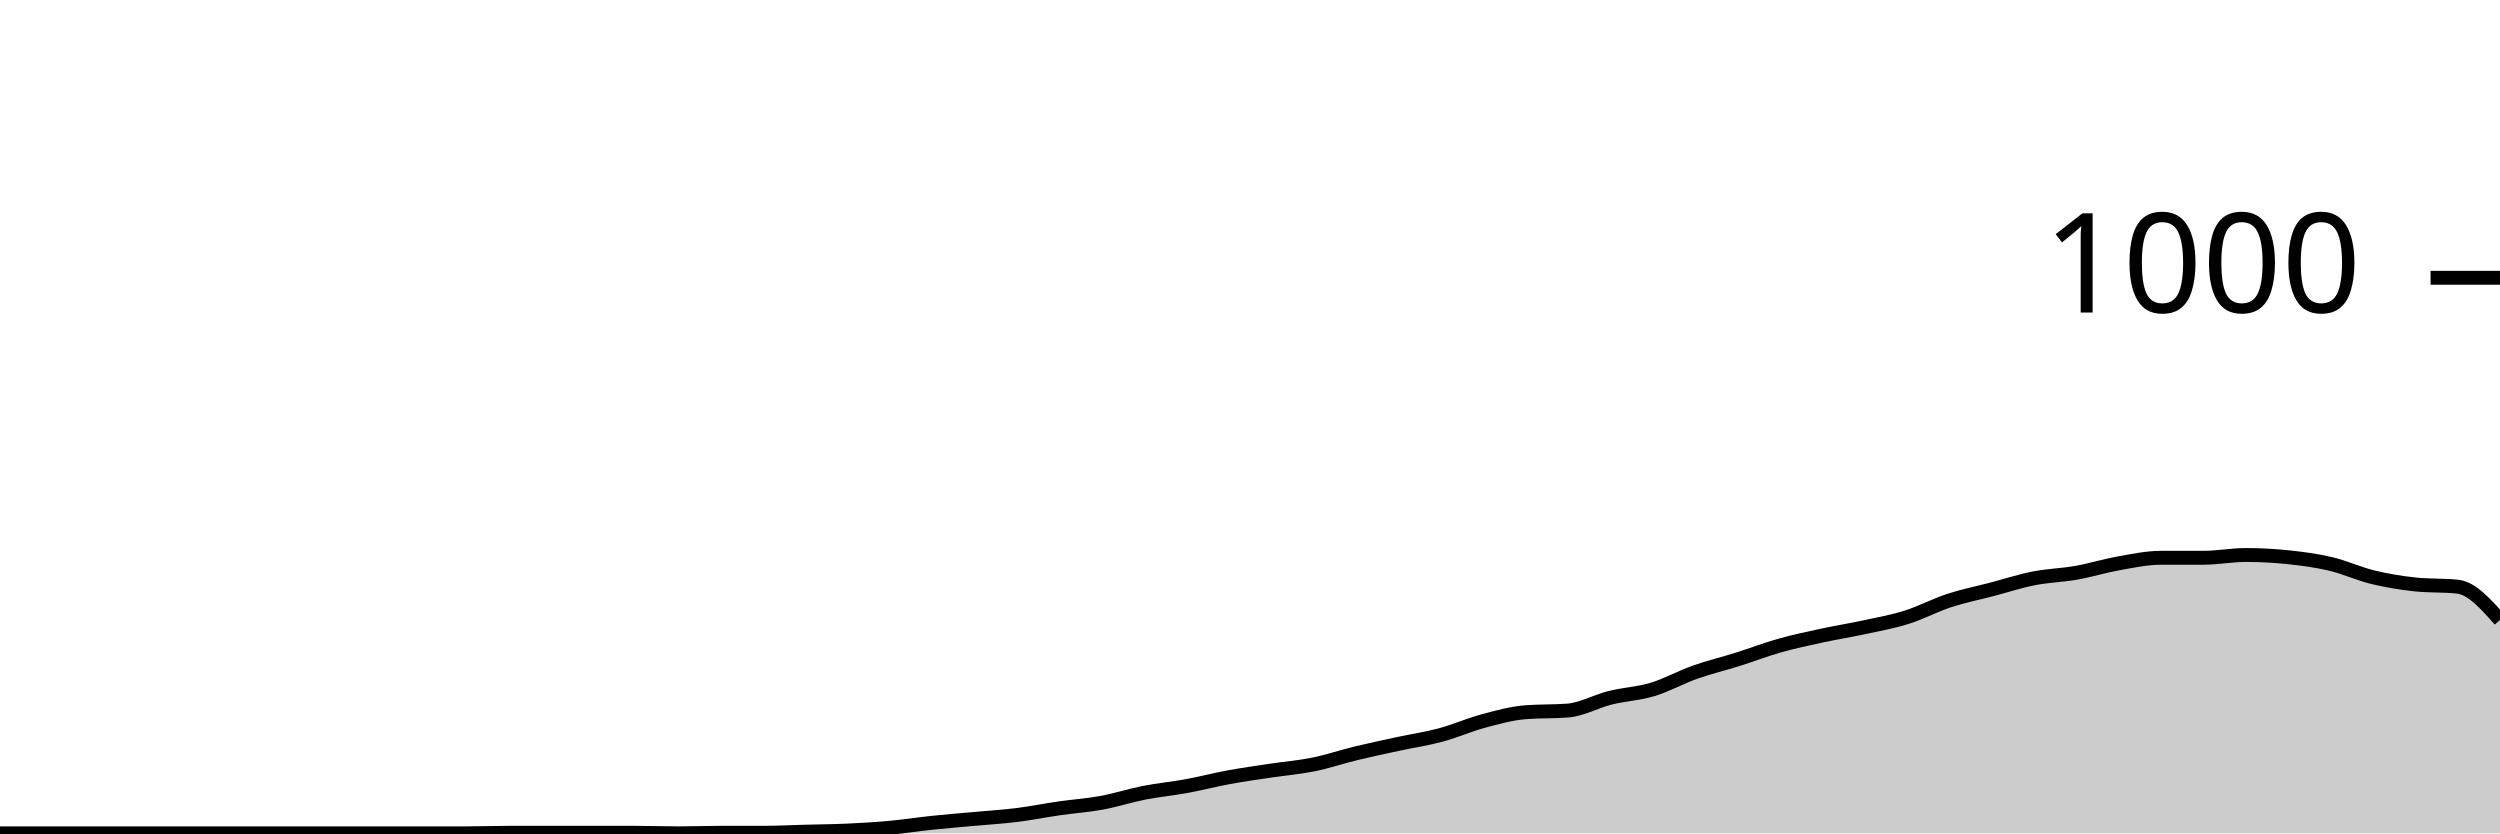
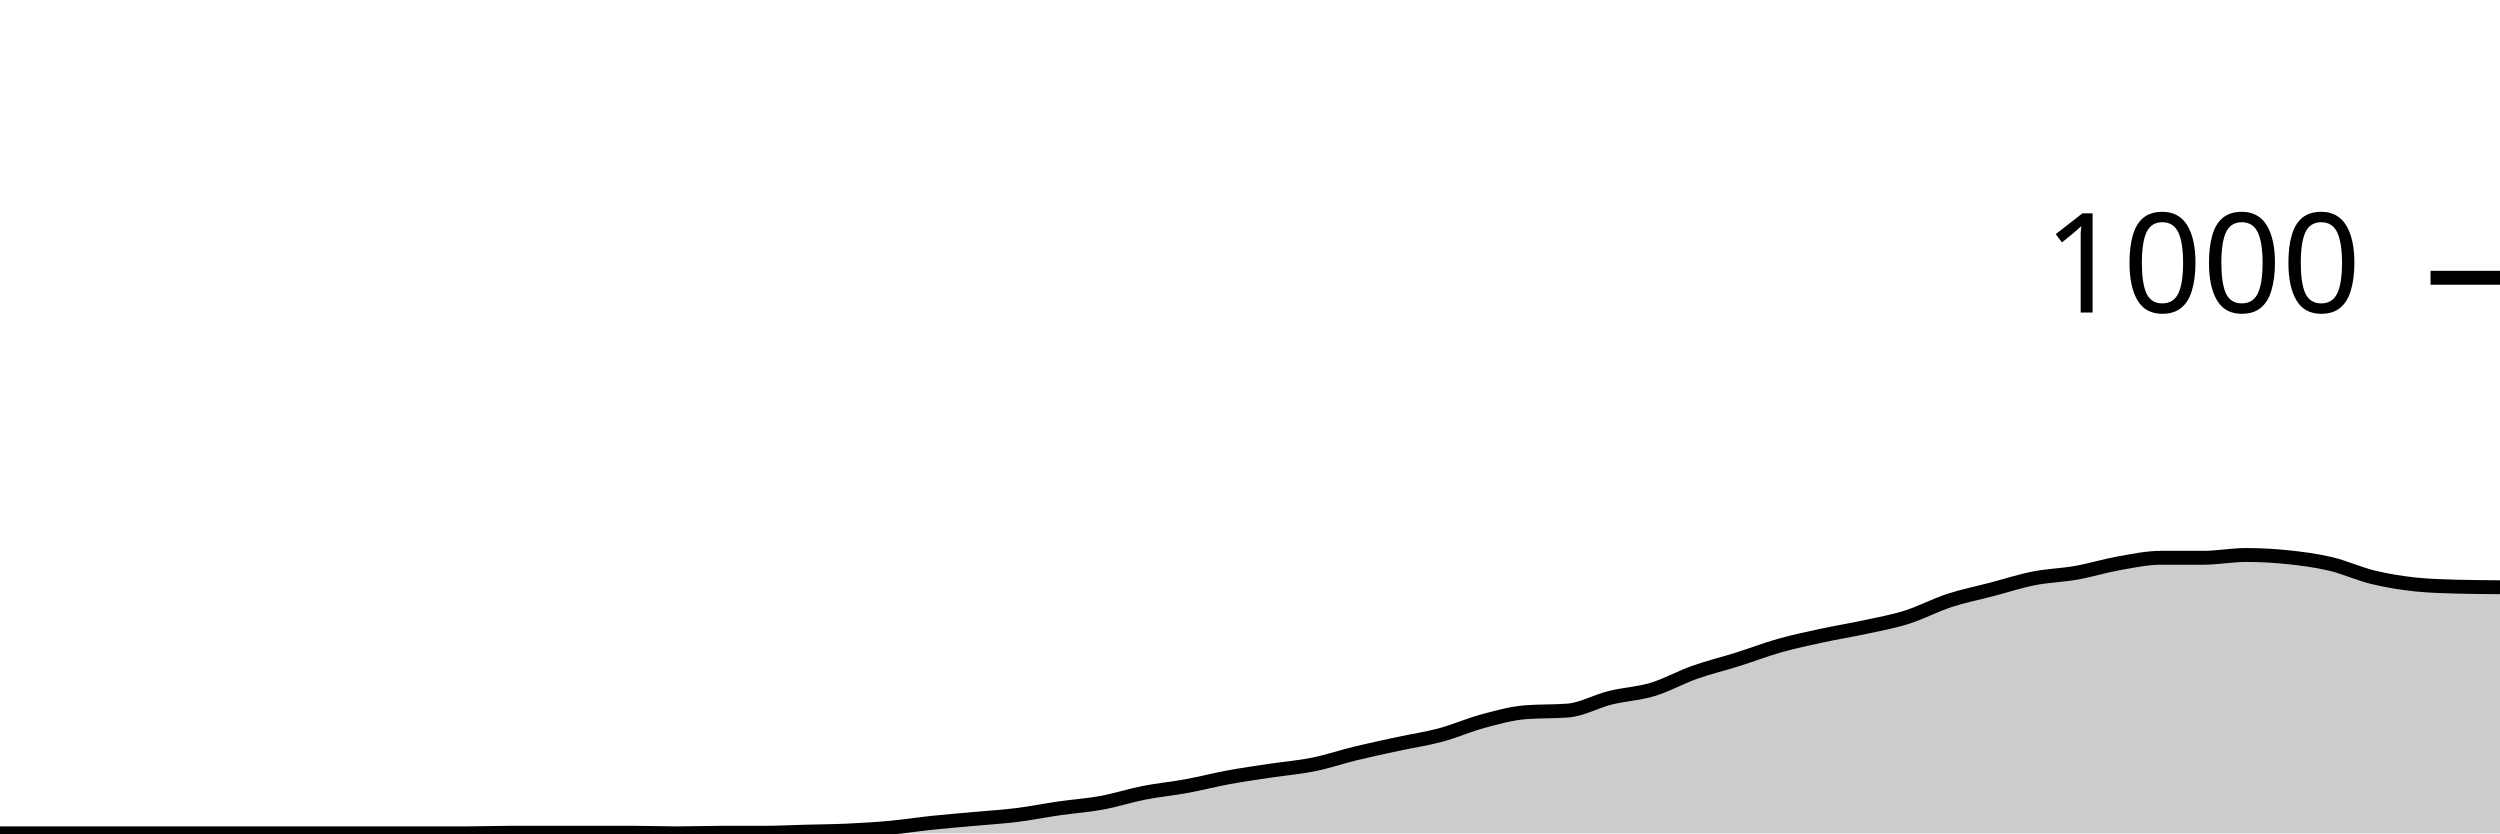
<svg xmlns="http://www.w3.org/2000/svg" viewBox="0 0 180 60">
  <g transform="translate(0,20)">
-     <path class="area" fill="rgba(0, 0, 0, 0.2)" d="M0,40C1.017,40,2.034,40,3.051,40C4.068,40,5.085,40,6.102,40C7.119,40,8.136,40,9.153,40C10.169,40,11.186,40,12.203,40C13.22,40,14.237,40,15.254,40C16.271,40,17.288,40,18.305,40C19.322,40,20.339,40,21.356,40C22.373,40,23.39,40,24.407,40C25.424,40,26.441,40,27.458,40C28.475,40,29.492,40,30.508,40C31.525,40,32.542,40,33.559,40C34.576,40,35.593,39.96,36.61,39.96C37.627,39.96,38.644,39.96,39.661,39.96C40.678,39.96,41.695,39.96,42.712,39.96C43.729,39.96,44.746,39.96,45.763,39.96C46.78,39.96,47.797,40,48.814,40C49.831,40,50.847,39.96,51.864,39.96C52.881,39.96,53.898,39.96,54.915,39.96C55.932,39.96,56.949,39.907,57.966,39.88C58.983,39.853,60,39.847,61.017,39.8C62.034,39.753,63.051,39.693,64.068,39.6C65.085,39.507,66.102,39.347,67.119,39.24C68.136,39.133,69.153,39.053,70.169,38.96C71.186,38.867,72.203,38.807,73.22,38.68C74.237,38.553,75.254,38.347,76.271,38.2C77.288,38.053,78.305,37.987,79.322,37.8C80.339,37.613,81.356,37.28,82.373,37.08C83.39,36.88,84.407,36.787,85.424,36.6C86.441,36.413,87.458,36.147,88.475,35.96C89.492,35.773,90.508,35.633,91.525,35.48C92.542,35.327,93.559,35.247,94.576,35.04C95.593,34.833,96.61,34.487,97.627,34.24C98.644,33.993,99.661,33.78,100.678,33.56C101.695,33.34,102.712,33.193,103.729,32.92C104.746,32.647,105.763,32.193,106.78,31.92C107.797,31.647,108.814,31.36,109.831,31.28C110.847,31.2,111.864,31.24,112.881,31.16C113.898,31.08,114.915,30.493,115.932,30.24C116.949,29.987,117.966,29.947,118.983,29.64C120,29.333,121.017,28.76,122.034,28.4C123.051,28.04,124.068,27.8,125.085,27.48C126.102,27.16,127.119,26.767,128.136,26.48C129.153,26.193,130.169,25.98,131.186,25.76C132.203,25.54,133.22,25.38,134.237,25.16C135.254,24.94,136.271,24.76,137.288,24.44C138.305,24.12,139.322,23.573,140.339,23.24C141.356,22.907,142.373,22.707,143.39,22.44C144.407,22.173,145.424,21.84,146.441,21.64C147.458,21.44,148.475,21.42,149.492,21.24C150.508,21.06,151.525,20.74,152.542,20.56C153.559,20.38,154.576,20.16,155.593,20.16C156.61,20.16,157.627,20.16,158.644,20.16C159.661,20.16,160.678,19.96,161.695,19.96C162.712,19.96,163.729,20.013,164.746,20.12C165.763,20.227,166.78,20.36,167.797,20.6C168.814,20.84,169.831,21.313,170.847,21.56C171.864,21.807,172.881,21.973,173.898,22.08C174.915,22.187,175.932,22.133,176.949,22.24C177.966,22.347,178.983,23.493,180,24.64L180,40C178.983,40,177.966,40,176.949,40C175.932,40,174.915,40,173.898,40C172.881,40,171.864,40,170.847,40C169.831,40,168.814,40,167.797,40C166.78,40,165.763,40,164.746,40C163.729,40,162.712,40,161.695,40C160.678,40,159.661,40,158.644,40C157.627,40,156.61,40,155.593,40C154.576,40,153.559,40,152.542,40C151.525,40,150.508,40,149.492,40C148.475,40,147.458,40,146.441,40C145.424,40,144.407,40,143.39,40C142.373,40,141.356,40,140.339,40C139.322,40,138.305,40,137.288,40C136.271,40,135.254,40,134.237,40C133.22,40,132.203,40,131.186,40C130.169,40,129.153,40,128.136,40C127.119,40,126.102,40,125.085,40C124.068,40,123.051,40,122.034,40C121.017,40,120,40,118.983,40C117.966,40,116.949,40,115.932,40C114.915,40,113.898,40,112.881,40C111.864,40,110.847,40,109.831,40C108.814,40,107.797,40,106.78,40C105.763,40,104.746,40,103.729,40C102.712,40,101.695,40,100.678,40C99.661,40,98.644,40,97.627,40C96.61,40,95.593,40,94.576,40C93.559,40,92.542,40,91.525,40C90.508,40,89.492,40,88.475,40C87.458,40,86.441,40,85.424,40C84.407,40,83.39,40,82.373,40C81.356,40,80.339,40,79.322,40C78.305,40,77.288,40,76.271,40C75.254,40,74.237,40,73.22,40C72.203,40,71.186,40,70.169,40C69.153,40,68.136,40,67.119,40C66.102,40,65.085,40,64.068,40C63.051,40,62.034,40,61.017,40C60,40,58.983,40,57.966,40C56.949,40,55.932,40,54.915,40C53.898,40,52.881,40,51.864,40C50.847,40,49.831,40,48.814,40C47.797,40,46.78,40,45.763,40C44.746,40,43.729,40,42.712,40C41.695,40,40.678,40,39.661,40C38.644,40,37.627,40,36.61,40C35.593,40,34.576,40,33.559,40C32.542,40,31.525,40,30.508,40C29.492,40,28.475,40,27.458,40C26.441,40,25.424,40,24.407,40C23.39,40,22.373,40,21.356,40C20.339,40,19.322,40,18.305,40C17.288,40,16.271,40,15.254,40C14.237,40,13.22,40,12.203,40C11.186,40,10.169,40,9.153,40C8.136,40,7.119,40,6.102,40C5.085,40,4.068,40,3.051,40C2.034,40,1.017,40,0,40Z" />
-     <path class="line" stroke="black" fill="none" d="M0,40C1.017,40,2.034,40,3.051,40C4.068,40,5.085,40,6.102,40C7.119,40,8.136,40,9.153,40C10.169,40,11.186,40,12.203,40C13.22,40,14.237,40,15.254,40C16.271,40,17.288,40,18.305,40C19.322,40,20.339,40,21.356,40C22.373,40,23.39,40,24.407,40C25.424,40,26.441,40,27.458,40C28.475,40,29.492,40,30.508,40C31.525,40,32.542,40,33.559,40C34.576,40,35.593,39.96,36.61,39.96C37.627,39.96,38.644,39.96,39.661,39.96C40.678,39.96,41.695,39.96,42.712,39.96C43.729,39.96,44.746,39.96,45.763,39.96C46.78,39.96,47.797,40,48.814,40C49.831,40,50.847,39.96,51.864,39.96C52.881,39.96,53.898,39.96,54.915,39.96C55.932,39.96,56.949,39.907,57.966,39.88C58.983,39.853,60,39.847,61.017,39.8C62.034,39.753,63.051,39.693,64.068,39.6C65.085,39.507,66.102,39.347,67.119,39.24C68.136,39.133,69.153,39.053,70.169,38.96C71.186,38.867,72.203,38.807,73.22,38.68C74.237,38.553,75.254,38.347,76.271,38.2C77.288,38.053,78.305,37.987,79.322,37.8C80.339,37.613,81.356,37.28,82.373,37.08C83.39,36.88,84.407,36.787,85.424,36.6C86.441,36.413,87.458,36.147,88.475,35.96C89.492,35.773,90.508,35.633,91.525,35.48C92.542,35.327,93.559,35.247,94.576,35.04C95.593,34.833,96.61,34.487,97.627,34.24C98.644,33.993,99.661,33.78,100.678,33.56C101.695,33.34,102.712,33.193,103.729,32.92C104.746,32.647,105.763,32.193,106.78,31.92C107.797,31.647,108.814,31.36,109.831,31.28C110.847,31.2,111.864,31.24,112.881,31.16C113.898,31.08,114.915,30.493,115.932,30.24C116.949,29.987,117.966,29.947,118.983,29.64C120,29.333,121.017,28.76,122.034,28.4C123.051,28.04,124.068,27.8,125.085,27.48C126.102,27.16,127.119,26.767,128.136,26.48C129.153,26.193,130.169,25.98,131.186,25.76C132.203,25.54,133.22,25.38,134.237,25.16C135.254,24.94,136.271,24.76,137.288,24.44C138.305,24.12,139.322,23.573,140.339,23.24C141.356,22.907,142.373,22.707,143.39,22.44C144.407,22.173,145.424,21.84,146.441,21.64C147.458,21.44,148.475,21.42,149.492,21.24C150.508,21.06,151.525,20.74,152.542,20.56C153.559,20.38,154.576,20.16,155.593,20.16C156.61,20.16,157.627,20.16,158.644,20.16C159.661,20.16,160.678,19.96,161.695,19.96C162.712,19.96,163.729,20.013,164.746,20.12C165.763,20.227,166.78,20.36,167.797,20.6C168.814,20.84,169.831,21.313,170.847,21.56C171.864,21.807,172.881,21.973,173.898,22.08C174.915,22.187,175.932,22.133,176.949,22.24C177.966,22.347,178.983,23.493,180,24.64" />
+     <path class="area" fill="rgba(0, 0, 0, 0.2)" d="M0,40C1.017,40,2.034,40,3.051,40C4.068,40,5.085,40,6.102,40C7.119,40,8.136,40,9.153,40C10.169,40,11.186,40,12.203,40C13.22,40,14.237,40,15.254,40C16.271,40,17.288,40,18.305,40C19.322,40,20.339,40,21.356,40C22.373,40,23.39,40,24.407,40C25.424,40,26.441,40,27.458,40C28.475,40,29.492,40,30.508,40C31.525,40,32.542,40,33.559,40C34.576,40,35.593,39.96,36.61,39.96C37.627,39.96,38.644,39.96,39.661,39.96C40.678,39.96,41.695,39.96,42.712,39.96C43.729,39.96,44.746,39.96,45.763,39.96C46.78,39.96,47.797,40,48.814,40C49.831,40,50.847,39.96,51.864,39.96C52.881,39.96,53.898,39.96,54.915,39.96C55.932,39.96,56.949,39.907,57.966,39.88C58.983,39.853,60,39.847,61.017,39.8C62.034,39.753,63.051,39.693,64.068,39.6C65.085,39.507,66.102,39.347,67.119,39.24C68.136,39.133,69.153,39.053,70.169,38.96C71.186,38.867,72.203,38.807,73.22,38.68C74.237,38.553,75.254,38.347,76.271,38.2C77.288,38.053,78.305,37.987,79.322,37.8C80.339,37.613,81.356,37.28,82.373,37.08C83.39,36.88,84.407,36.787,85.424,36.6C86.441,36.413,87.458,36.147,88.475,35.96C89.492,35.773,90.508,35.633,91.525,35.48C92.542,35.327,93.559,35.247,94.576,35.04C95.593,34.833,96.61,34.487,97.627,34.24C98.644,33.993,99.661,33.78,100.678,33.56C101.695,33.34,102.712,33.193,103.729,32.92C104.746,32.647,105.763,32.193,106.78,31.92C107.797,31.647,108.814,31.36,109.831,31.28C110.847,31.2,111.864,31.24,112.881,31.16C113.898,31.08,114.915,30.493,115.932,30.24C116.949,29.987,117.966,29.947,118.983,29.64C120,29.333,121.017,28.76,122.034,28.4C123.051,28.04,124.068,27.8,125.085,27.48C126.102,27.16,127.119,26.767,128.136,26.48C129.153,26.193,130.169,25.98,131.186,25.76C132.203,25.54,133.22,25.38,134.237,25.16C135.254,24.94,136.271,24.76,137.288,24.44C138.305,24.12,139.322,23.573,140.339,23.24C141.356,22.907,142.373,22.707,143.39,22.44C144.407,22.173,145.424,21.84,146.441,21.64C147.458,21.44,148.475,21.42,149.492,21.24C150.508,21.06,151.525,20.74,152.542,20.56C153.559,20.38,154.576,20.16,155.593,20.16C156.61,20.16,157.627,20.16,158.644,20.16C159.661,20.16,160.678,19.96,161.695,19.96C162.712,19.96,163.729,20.013,164.746,20.12C165.763,20.227,166.78,20.36,167.797,20.6C168.814,20.84,169.831,21.313,170.847,21.56C171.864,21.807,172.881,21.973,173.898,22.08C174.915,22.187,175.932,22.213,176.949,22.24C177.966,22.267,178.983,22.273,180,22.28L180,40C178.983,40,177.966,40,176.949,40C175.932,40,174.915,40,173.898,40C172.881,40,171.864,40,170.847,40C169.831,40,168.814,40,167.797,40C166.78,40,165.763,40,164.746,40C163.729,40,162.712,40,161.695,40C160.678,40,159.661,40,158.644,40C157.627,40,156.61,40,155.593,40C154.576,40,153.559,40,152.542,40C151.525,40,150.508,40,149.492,40C148.475,40,147.458,40,146.441,40C145.424,40,144.407,40,143.39,40C142.373,40,141.356,40,140.339,40C139.322,40,138.305,40,137.288,40C136.271,40,135.254,40,134.237,40C133.22,40,132.203,40,131.186,40C130.169,40,129.153,40,128.136,40C127.119,40,126.102,40,125.085,40C124.068,40,123.051,40,122.034,40C121.017,40,120,40,118.983,40C117.966,40,116.949,40,115.932,40C114.915,40,113.898,40,112.881,40C111.864,40,110.847,40,109.831,40C108.814,40,107.797,40,106.78,40C105.763,40,104.746,40,103.729,40C102.712,40,101.695,40,100.678,40C99.661,40,98.644,40,97.627,40C96.61,40,95.593,40,94.576,40C93.559,40,92.542,40,91.525,40C90.508,40,89.492,40,88.475,40C87.458,40,86.441,40,85.424,40C84.407,40,83.39,40,82.373,40C81.356,40,80.339,40,79.322,40C78.305,40,77.288,40,76.271,40C75.254,40,74.237,40,73.22,40C72.203,40,71.186,40,70.169,40C69.153,40,68.136,40,67.119,40C66.102,40,65.085,40,64.068,40C63.051,40,62.034,40,61.017,40C60,40,58.983,40,57.966,40C56.949,40,55.932,40,54.915,40C53.898,40,52.881,40,51.864,40C50.847,40,49.831,40,48.814,40C47.797,40,46.78,40,45.763,40C44.746,40,43.729,40,42.712,40C41.695,40,40.678,40,39.661,40C38.644,40,37.627,40,36.61,40C35.593,40,34.576,40,33.559,40C32.542,40,31.525,40,30.508,40C29.492,40,28.475,40,27.458,40C26.441,40,25.424,40,24.407,40C23.39,40,22.373,40,21.356,40C20.339,40,19.322,40,18.305,40C17.288,40,16.271,40,15.254,40C14.237,40,13.22,40,12.203,40C11.186,40,10.169,40,9.153,40C8.136,40,7.119,40,6.102,40C5.085,40,4.068,40,3.051,40C2.034,40,1.017,40,0,40Z" />
+     <path class="line" stroke="black" fill="none" d="M0,40C1.017,40,2.034,40,3.051,40C4.068,40,5.085,40,6.102,40C7.119,40,8.136,40,9.153,40C10.169,40,11.186,40,12.203,40C13.22,40,14.237,40,15.254,40C16.271,40,17.288,40,18.305,40C19.322,40,20.339,40,21.356,40C22.373,40,23.39,40,24.407,40C25.424,40,26.441,40,27.458,40C28.475,40,29.492,40,30.508,40C31.525,40,32.542,40,33.559,40C34.576,40,35.593,39.96,36.61,39.96C37.627,39.96,38.644,39.96,39.661,39.96C40.678,39.96,41.695,39.96,42.712,39.96C43.729,39.96,44.746,39.96,45.763,39.96C46.78,39.96,47.797,40,48.814,40C49.831,40,50.847,39.96,51.864,39.96C52.881,39.96,53.898,39.96,54.915,39.96C55.932,39.96,56.949,39.907,57.966,39.88C58.983,39.853,60,39.847,61.017,39.8C62.034,39.753,63.051,39.693,64.068,39.6C65.085,39.507,66.102,39.347,67.119,39.24C68.136,39.133,69.153,39.053,70.169,38.96C71.186,38.867,72.203,38.807,73.22,38.68C74.237,38.553,75.254,38.347,76.271,38.2C77.288,38.053,78.305,37.987,79.322,37.8C80.339,37.613,81.356,37.28,82.373,37.08C83.39,36.88,84.407,36.787,85.424,36.6C86.441,36.413,87.458,36.147,88.475,35.96C89.492,35.773,90.508,35.633,91.525,35.48C92.542,35.327,93.559,35.247,94.576,35.04C95.593,34.833,96.61,34.487,97.627,34.24C98.644,33.993,99.661,33.78,100.678,33.56C101.695,33.34,102.712,33.193,103.729,32.92C104.746,32.647,105.763,32.193,106.78,31.92C107.797,31.647,108.814,31.36,109.831,31.28C110.847,31.2,111.864,31.24,112.881,31.16C113.898,31.08,114.915,30.493,115.932,30.24C116.949,29.987,117.966,29.947,118.983,29.64C120,29.333,121.017,28.76,122.034,28.4C123.051,28.04,124.068,27.8,125.085,27.48C126.102,27.16,127.119,26.767,128.136,26.48C129.153,26.193,130.169,25.98,131.186,25.76C132.203,25.54,133.22,25.38,134.237,25.16C135.254,24.94,136.271,24.76,137.288,24.44C138.305,24.12,139.322,23.573,140.339,23.24C141.356,22.907,142.373,22.707,143.39,22.44C144.407,22.173,145.424,21.84,146.441,21.64C147.458,21.44,148.475,21.42,149.492,21.24C150.508,21.06,151.525,20.74,152.542,20.56C153.559,20.38,154.576,20.16,155.593,20.16C156.61,20.16,157.627,20.16,158.644,20.16C159.661,20.16,160.678,19.96,161.695,19.96C162.712,19.96,163.729,20.013,164.746,20.12C165.763,20.227,166.78,20.36,167.797,20.6C168.814,20.84,169.831,21.313,170.847,21.56C171.864,21.807,172.881,21.973,173.898,22.08C174.915,22.187,175.932,22.213,176.949,22.24C177.966,22.267,178.983,22.273,180,22.28" />
    <path class="axis-ceiling" stroke-width="1" stroke="black" fill="none" d="M175,0L180,0" />
    <text class="axis-ceiling-label" font-family="sans-serif" text-anchor="end" font-size="10px" x="170" y="2.5">1000</text>
  </g>
</svg>
